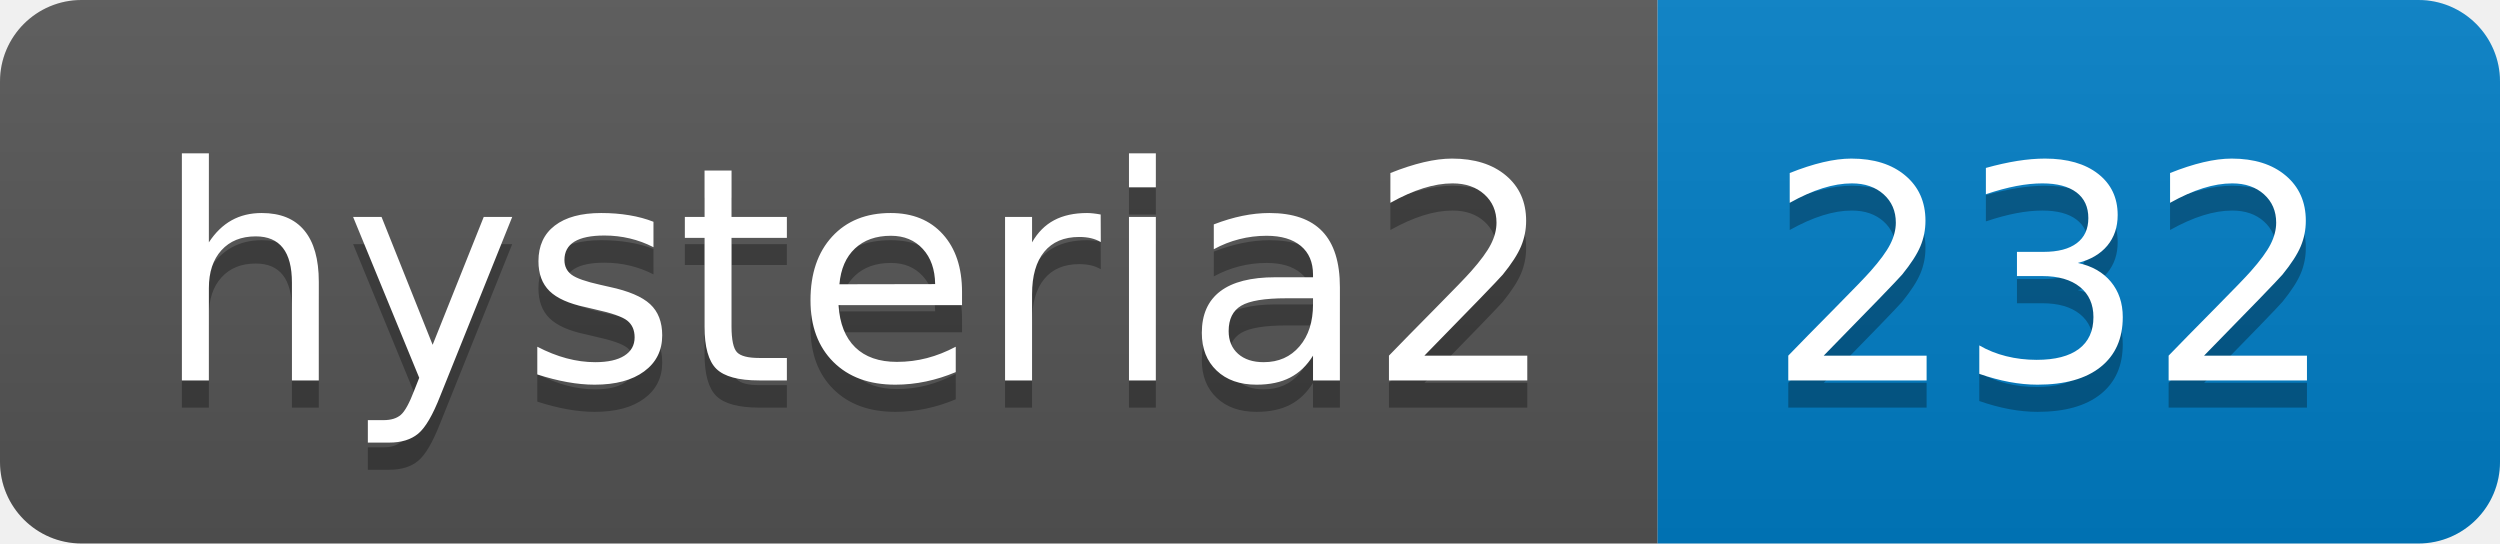
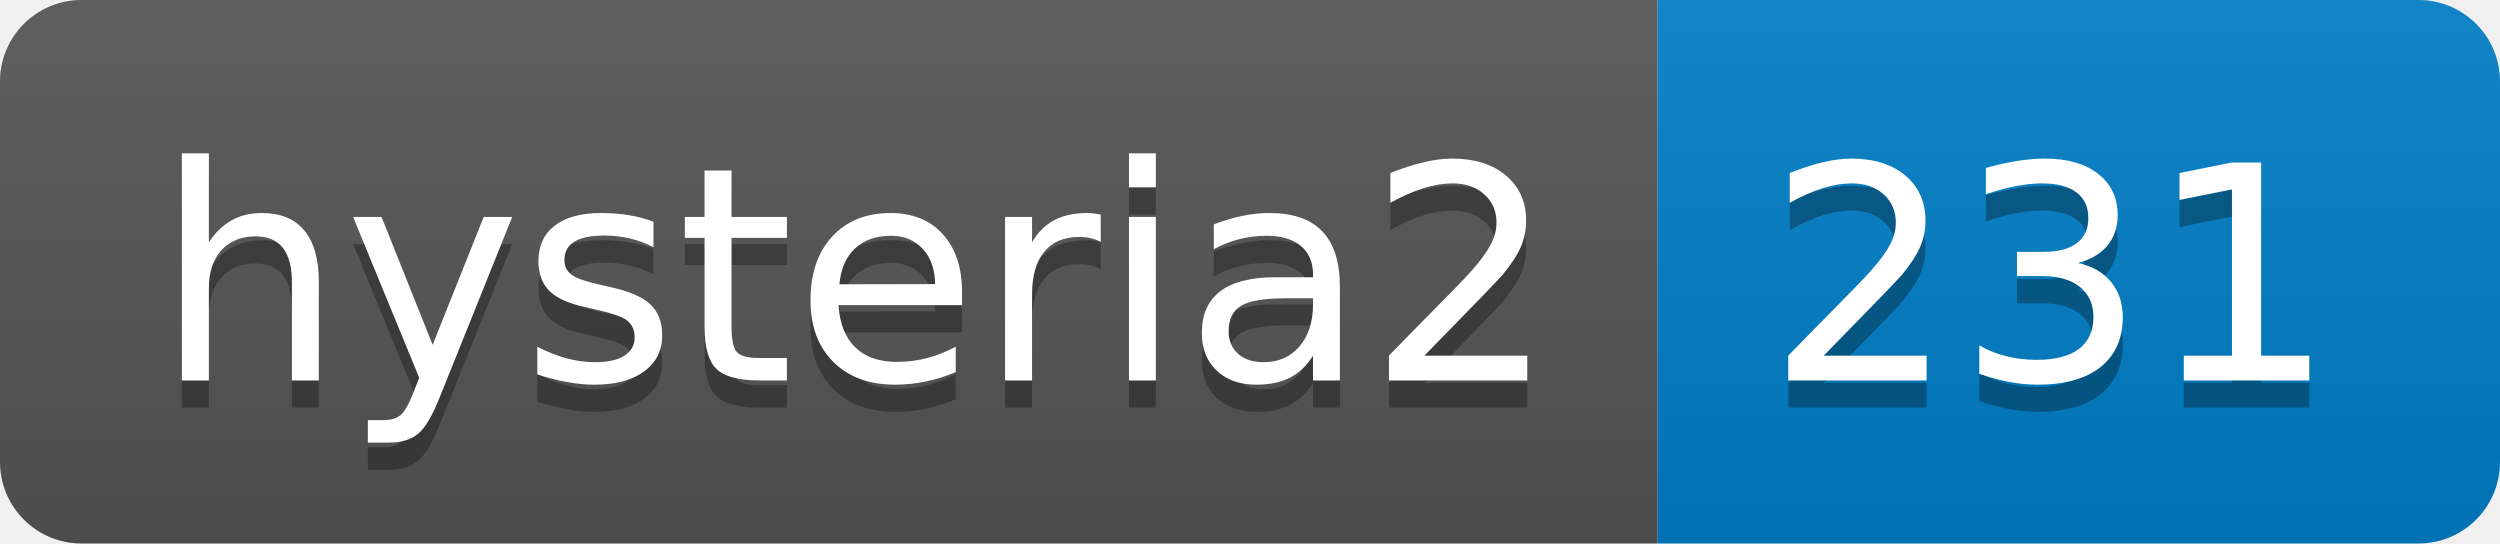
- <svg xmlns="http://www.w3.org/2000/svg" width="92" height="20" role="img" aria-label="hysteria2: 232">
+ <svg xmlns="http://www.w3.org/2000/svg" width="92" height="20" role="img" aria-label="hysteria2: 231">
  <linearGradient id="s" x2="0" y2="100%">
    <stop offset="0" stop-color="#bbb" stop-opacity=".1" />
    <stop offset="1" stop-opacity=".1" />
  </linearGradient>
  <clipPath id="r">
    <rect width="92" height="20" rx="3" fill="#fff" />
  </clipPath>
  <g clip-path="url(#r)">
    <rect width="61" height="20" fill="#555" />
    <rect x="61" width="31" height="20" fill="#007ec6" />
    <rect width="92" height="20" fill="url(#s)" />
  </g>
  <g fill="#fff" text-anchor="middle" font-family="Verdana,Geneva,DejaVu Sans,sans-serif" text-rendering="geometricPrecision" font-size="110">
    <text aria-hidden="true" x="315" y="150" fill="#010101" fill-opacity=".3" transform="scale(.1)" textLength="510">hysteria2</text>
    <text x="315" y="140" transform="scale(.1)" fill="#fff" textLength="510">hysteria2</text>
-     <text aria-hidden="true" x="755" y="150" fill="#010101" fill-opacity=".3" transform="scale(.1)" textLength="210">232</text>
-     <text x="755" y="140" transform="scale(.1)" fill="#fff" textLength="210">232</text>
+     <text aria-hidden="true" x="755" y="150" fill="#010101" fill-opacity=".3" transform="scale(.1)" textLength="210">231</text>
+     <text x="755" y="140" transform="scale(.1)" fill="#fff" textLength="210">231</text>
  </g>
</svg>
